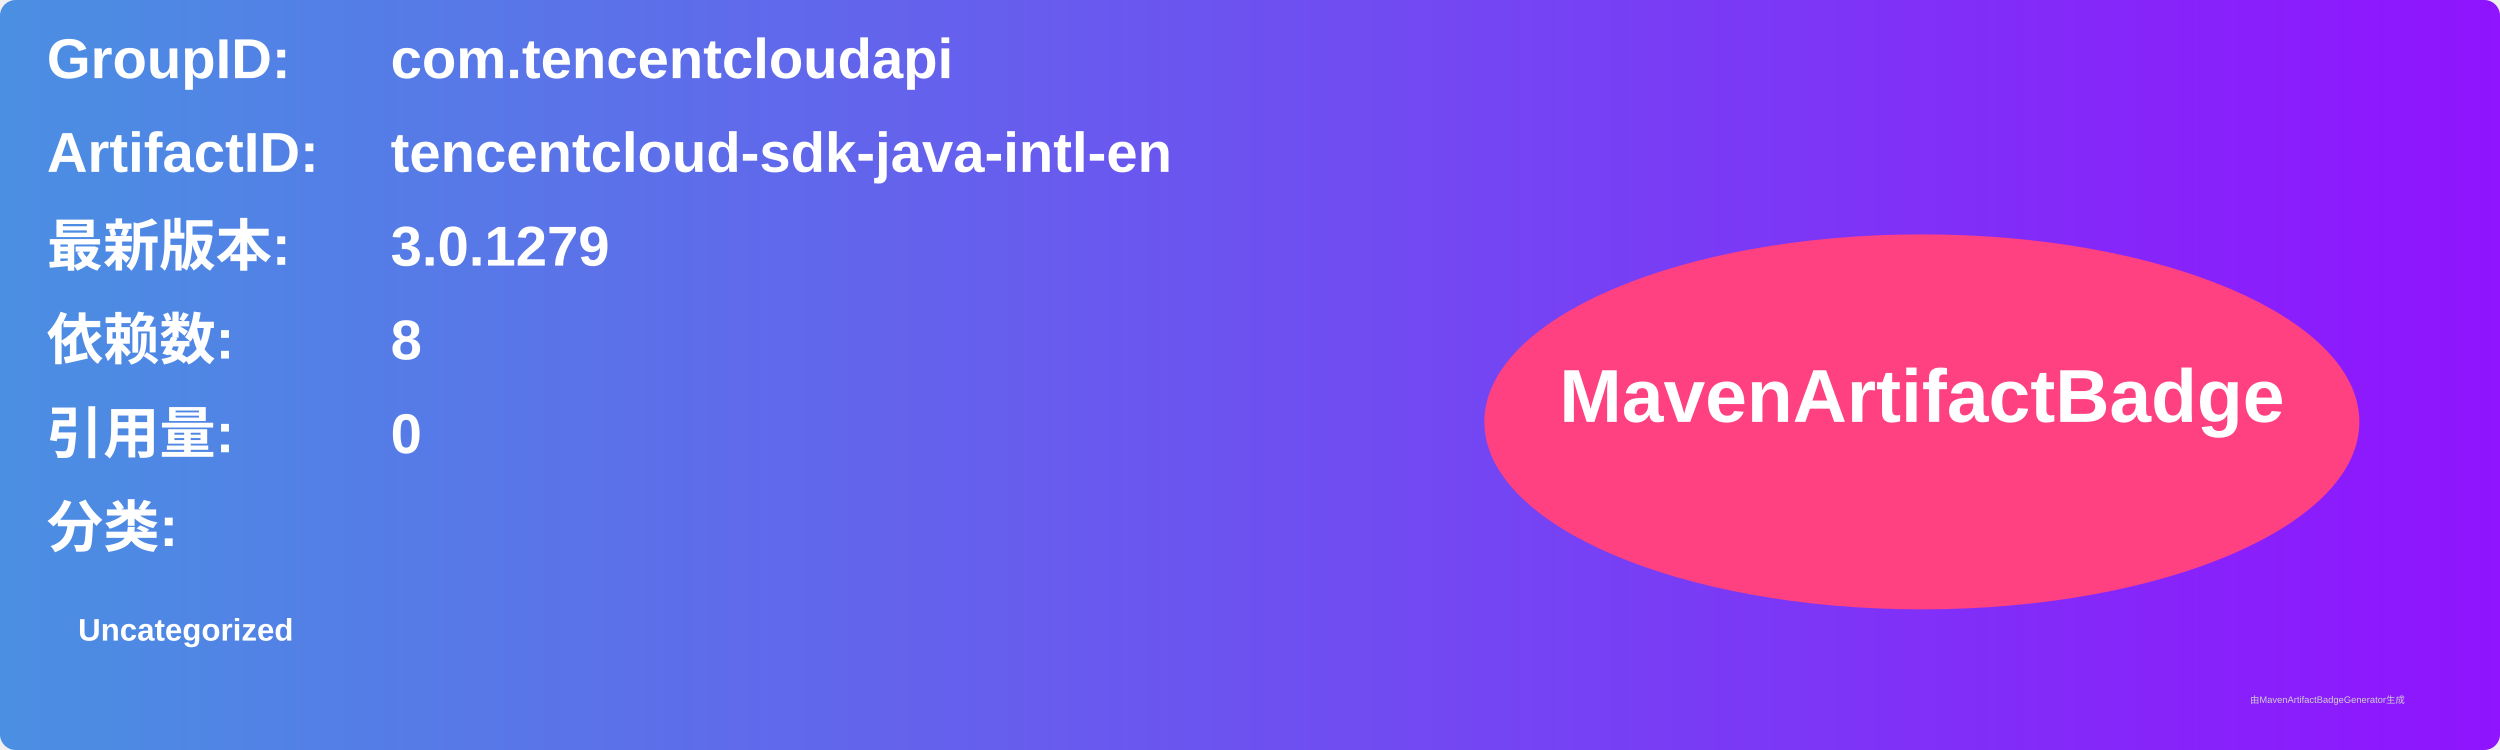
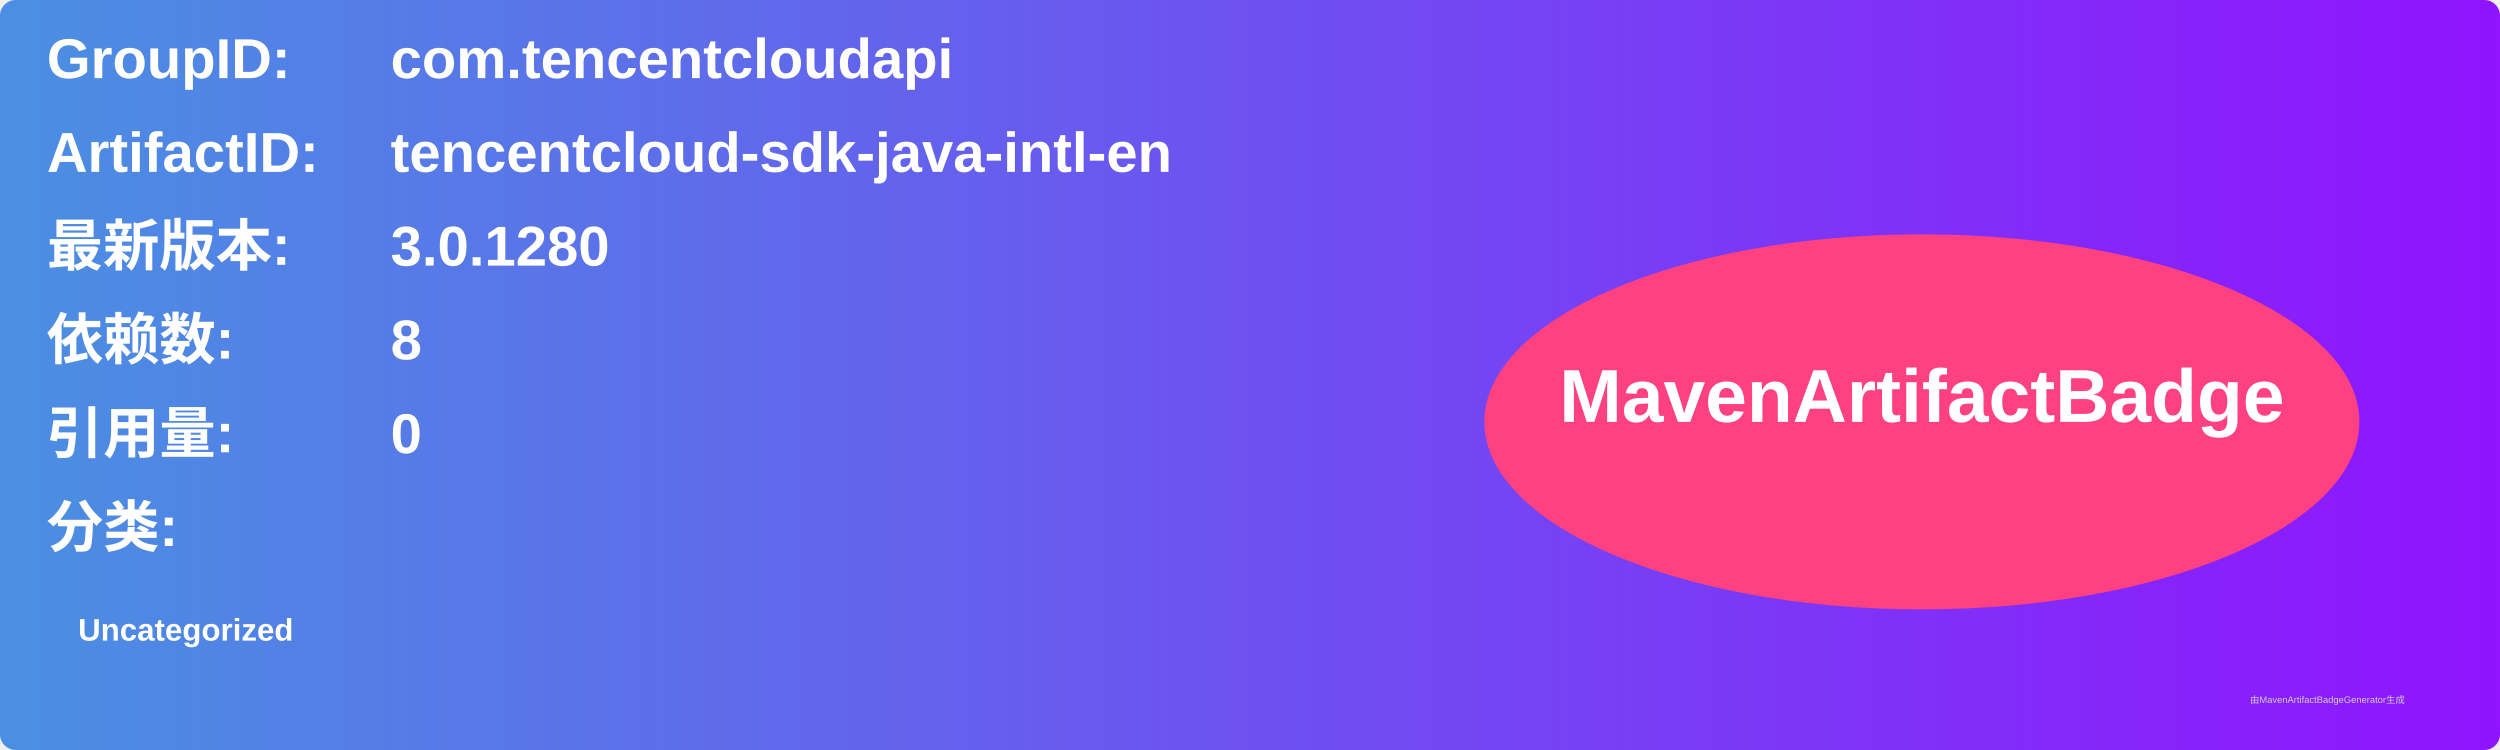
<svg xmlns="http://www.w3.org/2000/svg" width="800" height="240" viewBox="0 0 800 240">
  <linearGradient id="grad" x1="0%" y1="0%" x2="100%" y2="0%">
    <stop offset="0%" stop-color="#4a90e2" />
    <stop offset="100%" stop-color="#9013fe" />
  </linearGradient>
  <rect width="100%" height="100%" rx="5" ry="5" fill="url(#grad)" />
  <g transform="translate(15, 15)">
    <text x="0" y="10" font-family="Arial" font-size="18" fill="white" font-weight="bold" width="260">GroupID:</text>
    <text x="110" y="10" font-family="Arial" font-size="18" fill="white" font-weight="bold" width="460">com.tencentcloudapi</text>
    <text x="0" y="40" font-family="Arial" font-size="18" fill="white" font-weight="bold" width="260">ArtifactID:</text>
    <text x="110" y="40" font-family="Arial" font-size="18" fill="white" font-weight="bold" width="460">tencentcloud-sdk-java-intl-en</text>
    <text x="0" y="70" font-family="Arial" font-size="18" fill="white" font-weight="bold">最新版本:</text>
    <text x="110" y="70" font-family="Arial" font-size="18" fill="white" font-weight="bold">
-       <tspan font-weight="bold">3.0.1279</tspan>
+       <tspan font-weight="bold">3.0.1280</tspan>
    </text>
    <text x="0" y="100" font-family="Arial" font-size="18" fill="white" font-weight="bold">依赖数: </text>
    <text x="110" y="100" font-family="Arial" font-size="18" fill="white">
      <tspan font-weight="bold">8</tspan>
    </text>
    <text x="0" y="130" font-family="Arial" font-size="18" fill="white" font-weight="bold">引用量: </text>
    <text x="110" y="130" font-family="Arial" font-size="18" fill="white">
      <tspan font-weight="bold">0</tspan>
    </text>
    <text x="0" y="160" font-family="Arial" font-size="18" fill="white" font-weight="bold">分类:</text>
    <text x="10" y="190" font-family="Arial" font-size="10" fill="white">
      <tspan font-weight="bold">Uncategorized</tspan>
    </text>
    <ellipse cx="600" cy="120" rx="140" ry="60" fill="#ff4081" />
    <text x="600" y="120" text-anchor="middle" font-family="Arial" font-size="24" fill="white" font-weight="bold">MavenArtifactBadge</text>
  </g>
  <text x="720" y="225" font-family="Arial" font-size="3" fill="#d0d0d0">由MavenArtifactBadgeGenerator生成</text>
</svg>
